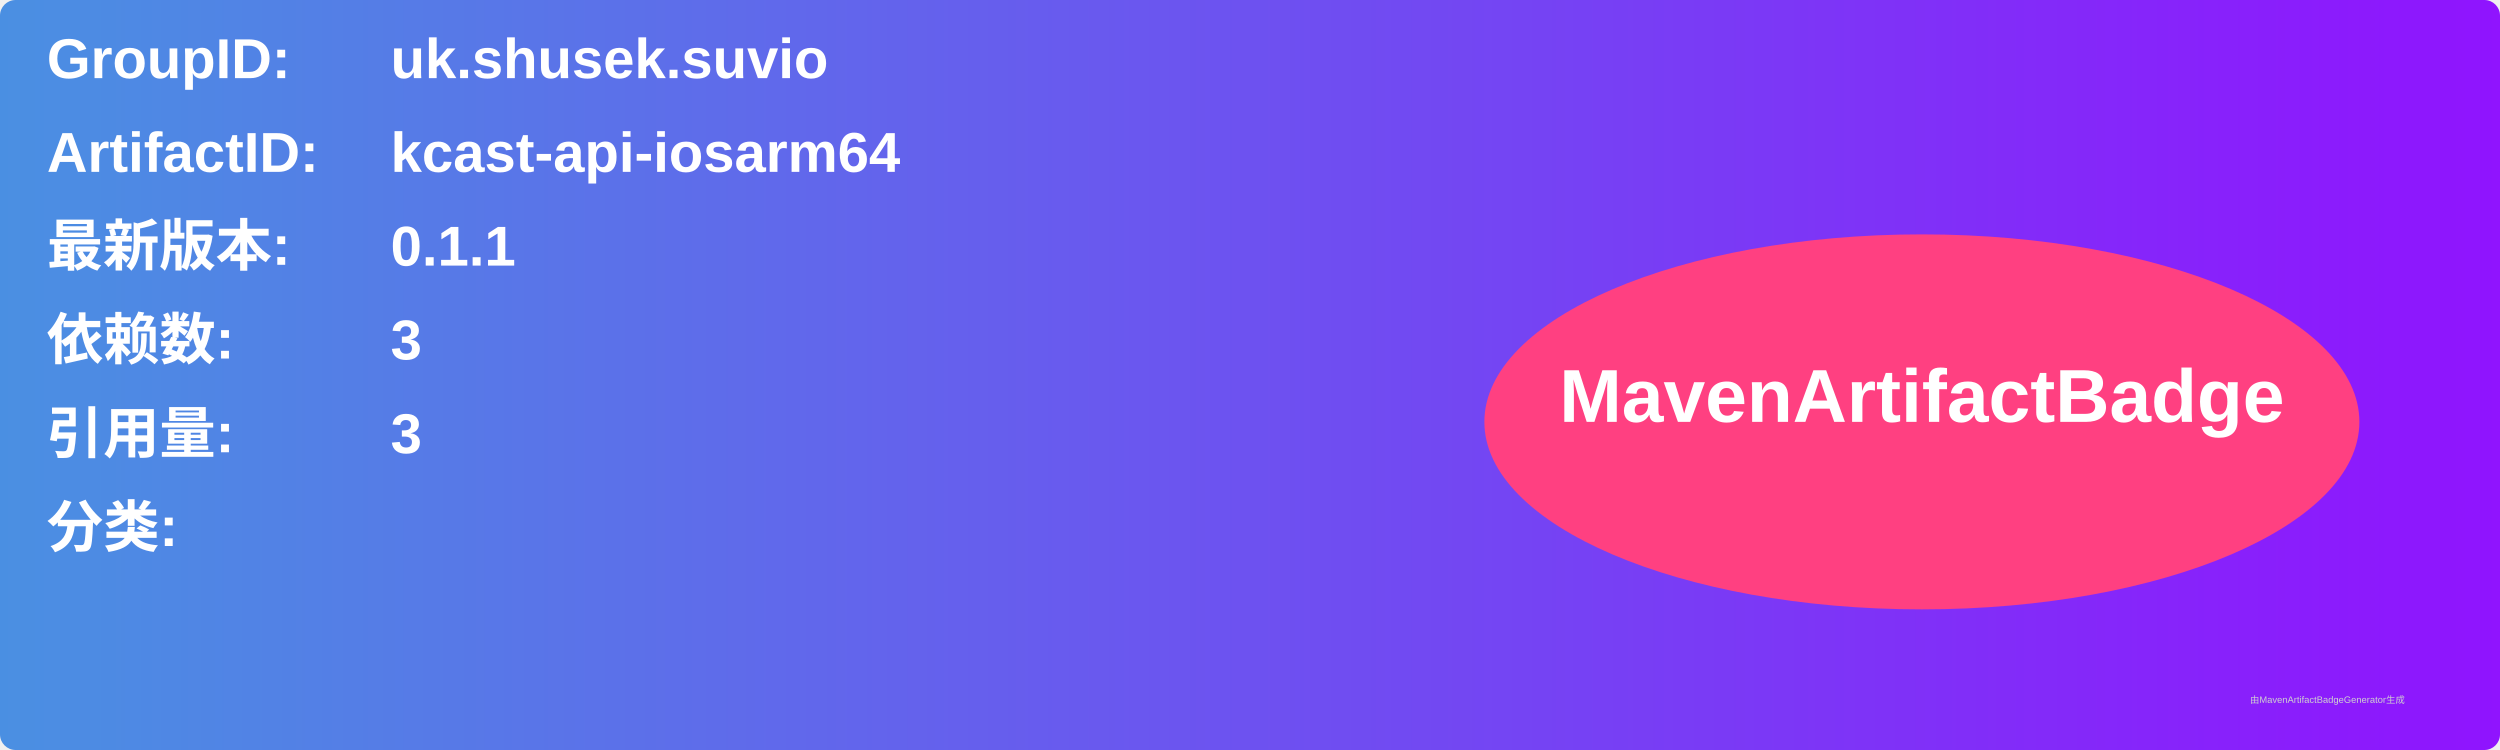
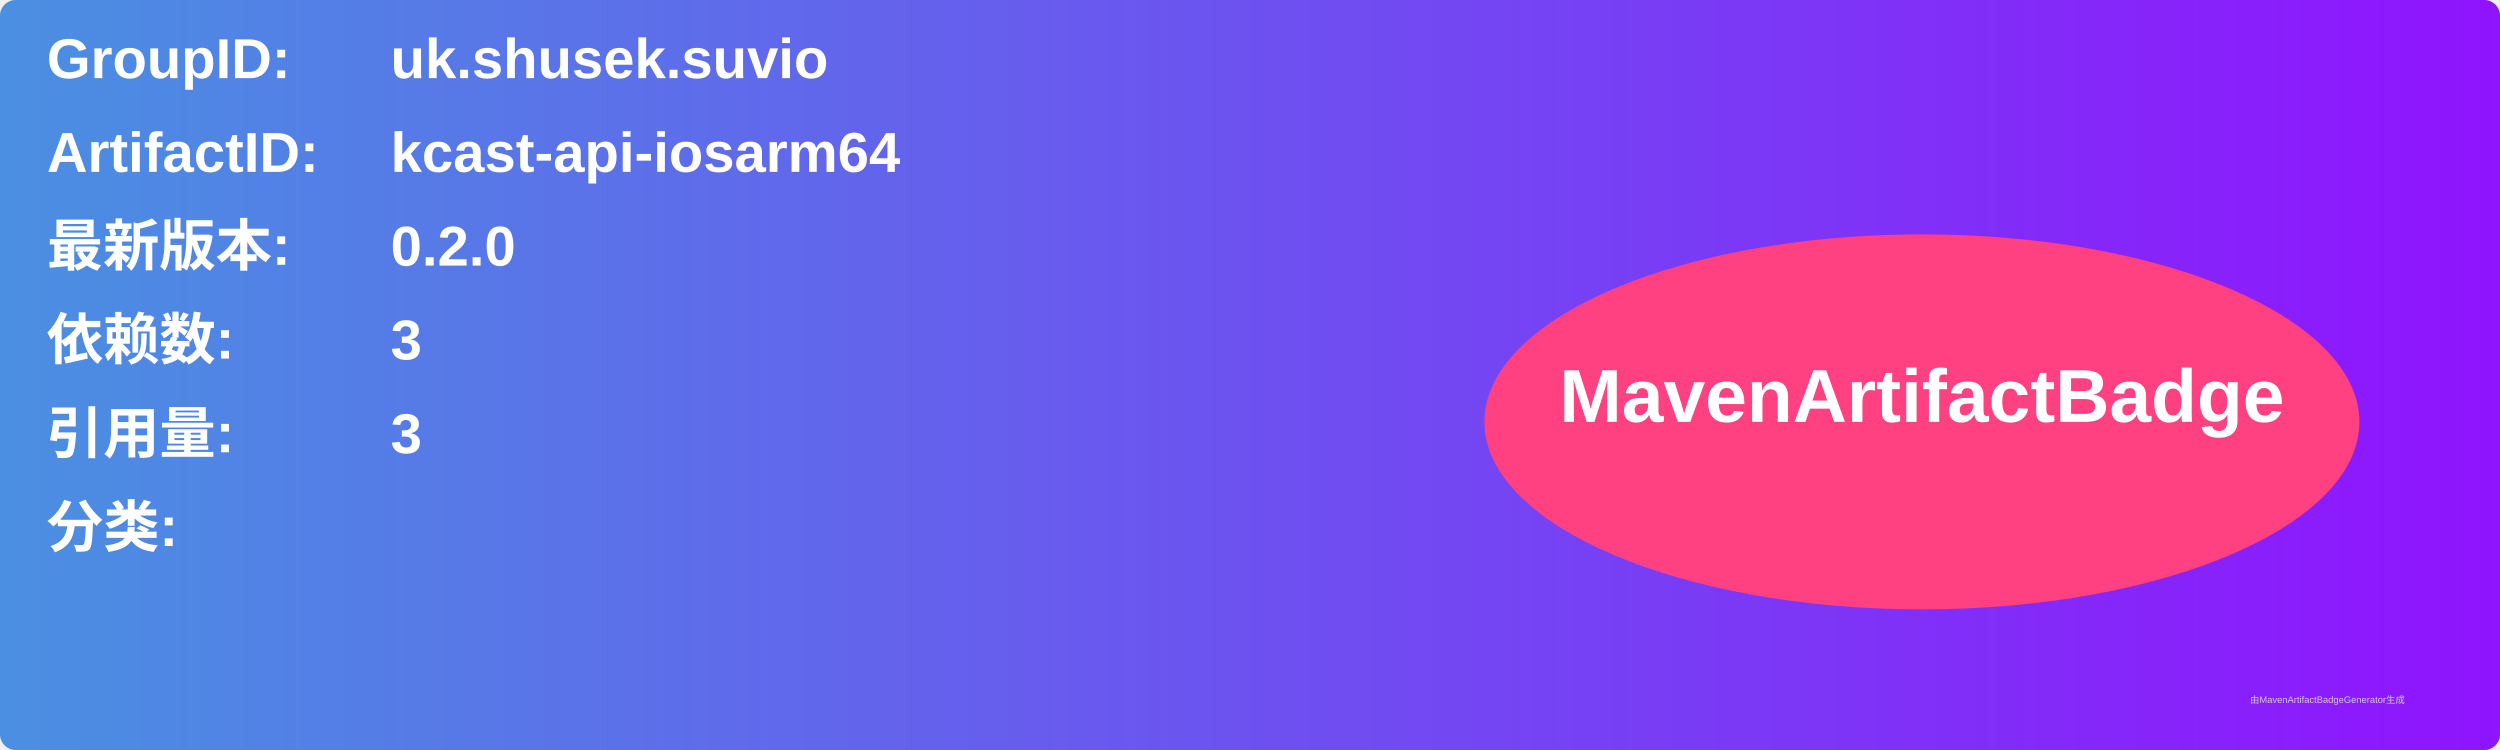
<svg xmlns="http://www.w3.org/2000/svg" width="800" height="240" viewBox="0 0 800 240">
  <linearGradient id="grad" x1="0%" y1="0%" x2="100%" y2="0%">
    <stop offset="0%" stop-color="#4a90e2" />
    <stop offset="100%" stop-color="#9013fe" />
  </linearGradient>
  <rect width="100%" height="100%" rx="5" ry="5" fill="url(#grad)" />
  <g transform="translate(15, 15)">
    <text x="0" y="10" font-family="Arial" font-size="18" fill="white" font-weight="bold" width="260">GroupID:</text>
    <text x="110" y="10" font-family="Arial" font-size="18" fill="white" font-weight="bold" width="460">uk.shusek.suvio</text>
    <text x="0" y="40" font-family="Arial" font-size="18" fill="white" font-weight="bold" width="260">ArtifactID:</text>
    <text x="110" y="40" font-family="Arial" font-size="18" fill="white" font-weight="bold" width="460">kcast-api-iosarm64</text>
    <text x="0" y="70" font-family="Arial" font-size="18" fill="white" font-weight="bold">最新版本:</text>
    <text x="110" y="70" font-family="Arial" font-size="18" fill="white" font-weight="bold">
-       <tspan font-weight="bold">0.1.1</tspan>
+       <tspan font-weight="bold">0.2.0</tspan>
    </text>
    <text x="0" y="100" font-family="Arial" font-size="18" fill="white" font-weight="bold">依赖数: </text>
    <text x="110" y="100" font-family="Arial" font-size="18" fill="white">
      <tspan font-weight="bold">3</tspan>
    </text>
    <text x="0" y="130" font-family="Arial" font-size="18" fill="white" font-weight="bold">引用量: </text>
    <text x="110" y="130" font-family="Arial" font-size="18" fill="white">
      <tspan font-weight="bold">3</tspan>
    </text>
    <text x="0" y="160" font-family="Arial" font-size="18" fill="white" font-weight="bold">分类:</text>
    <text x="10" y="190" font-family="Arial" font-size="10" fill="white">
      <tspan font-weight="bold" />
    </text>
    <ellipse cx="600" cy="120" rx="140" ry="60" fill="#ff4081" />
    <text x="600" y="120" text-anchor="middle" font-family="Arial" font-size="24" fill="white" font-weight="bold">MavenArtifactBadge</text>
  </g>
  <text x="720" y="225" font-family="Arial" font-size="3" fill="#d0d0d0">由MavenArtifactBadgeGenerator生成</text>
</svg>
